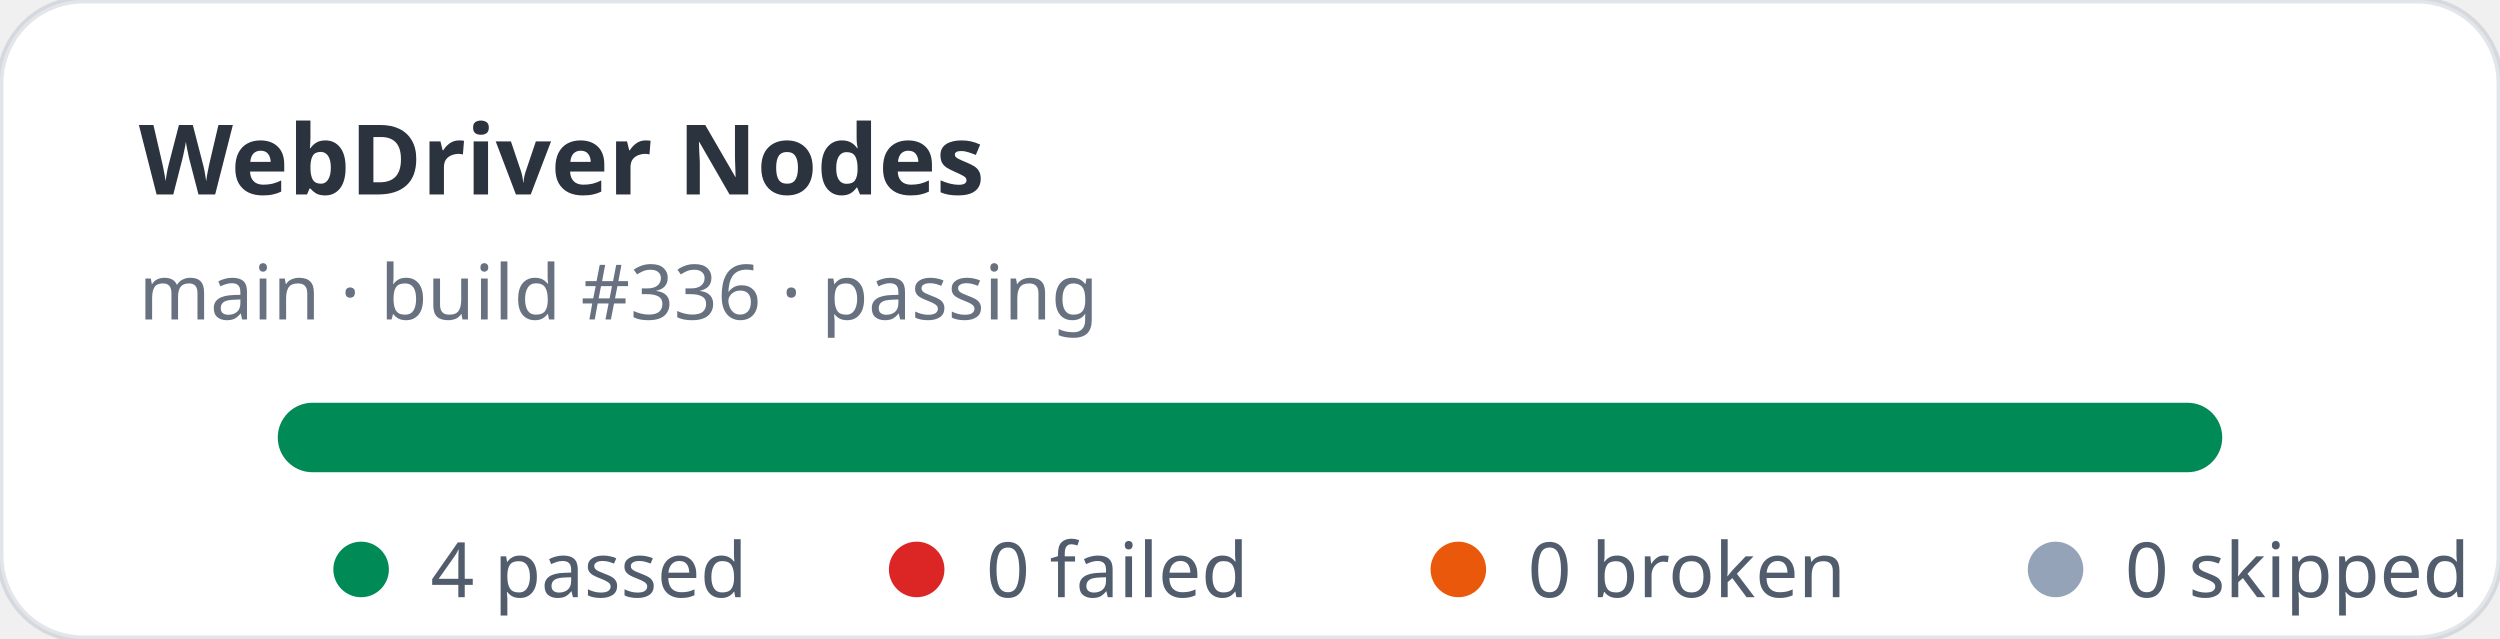
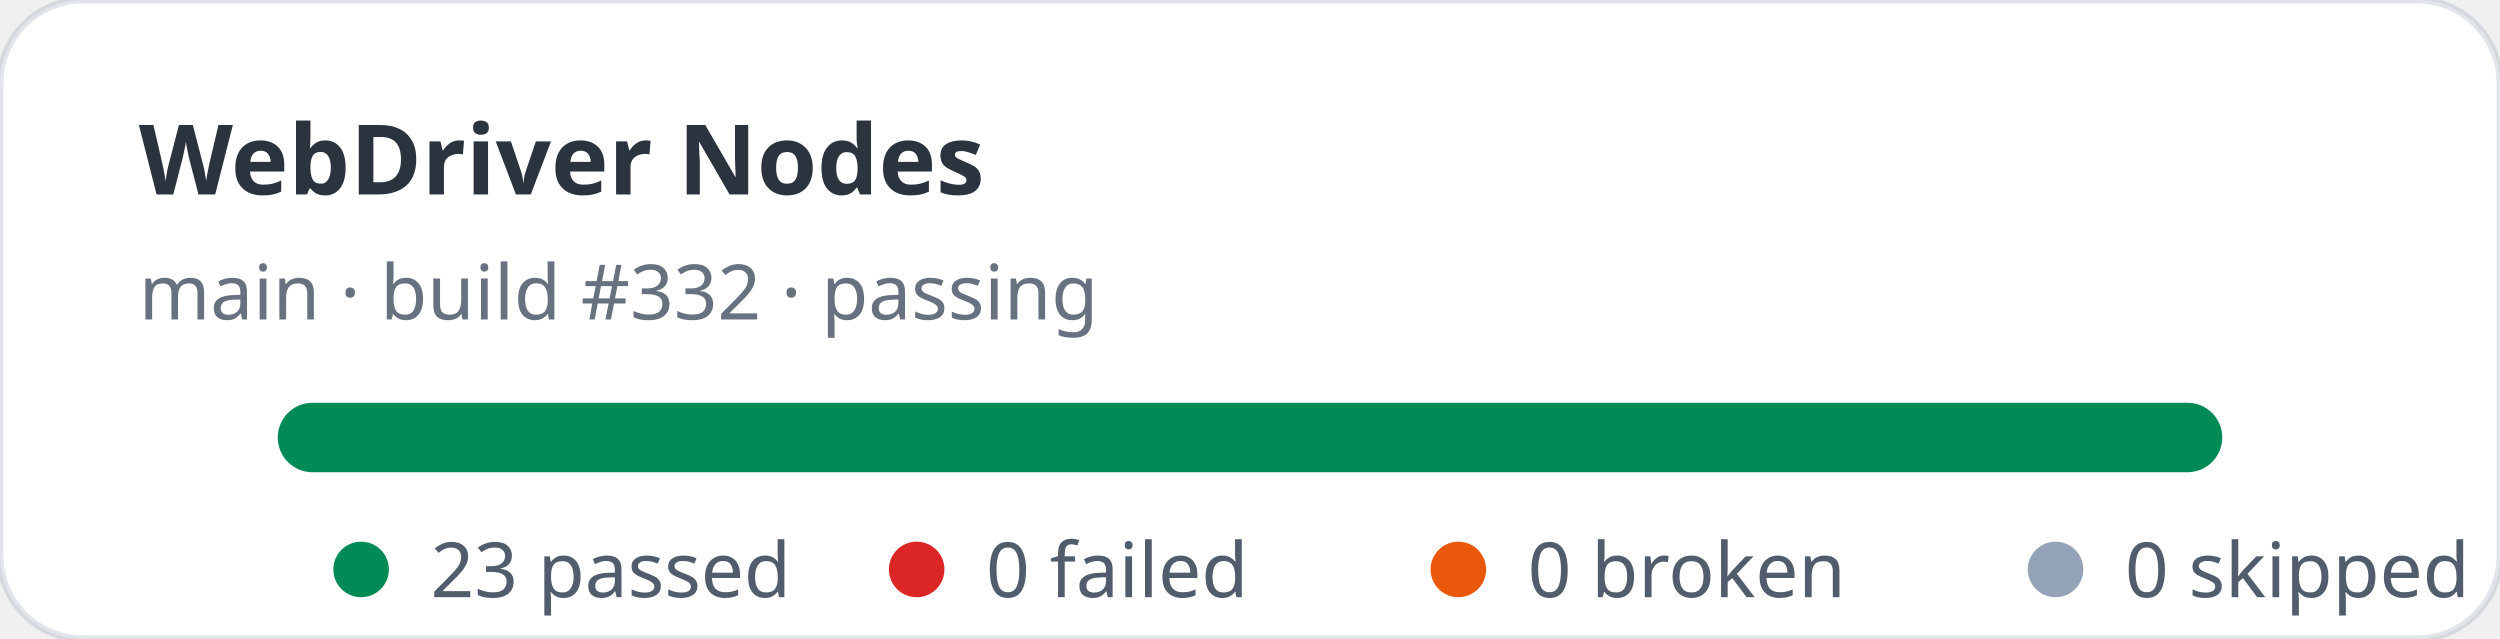
- <svg xmlns="http://www.w3.org/2000/svg" width="360" height="92" viewBox="0 0 360 92" role="img" aria-label="WebDriver Nodes stats: 4 passed, 0 failed">
+ <svg xmlns="http://www.w3.org/2000/svg" width="360" height="92" viewBox="0 0 360 92" role="img" aria-label="WebDriver Nodes stats: 23 passed, 0 failed">
  <rect width="360" height="92" rx="12" fill="#ffffff" stroke="rgba(11,48,86,0.12)" />
  <text x="20" y="28" fill="rgba(1,10,24,0.83)" font-family="ui-sans-serif,system-ui,sans-serif" font-size="14" font-weight="700">WebDriver Nodes</text>
-   <text x="20" y="46" fill="rgba(2,19,44,0.6)" font-family="ui-sans-serif,system-ui,sans-serif" font-size="11">main · build #336 · passing</text>
+   <text x="20" y="46" fill="rgba(2,19,44,0.6)" font-family="ui-sans-serif,system-ui,sans-serif" font-size="11">main · build #332 · passing</text>
  <rect x="40" y="58" width="280" height="10" rx="5" fill="#e2e8f0" />
  <rect x="40" y="58" width="280" height="10" rx="5" fill="#008a56" />
  <g font-family="ui-sans-serif,system-ui,sans-serif" font-size="11" fill="rgba(1,18,40,0.68)">
    <circle cx="52" cy="82" r="4" fill="#008a56" />
-     <text x="62" y="86">4 passed</text>
+     <text x="62" y="86">23 passed</text>
    <circle cx="132" cy="82" r="4" fill="#dc2626" />
    <text x="142" y="86">0 failed</text>
    <circle cx="210" cy="82" r="4" fill="#ea580c" />
    <text x="220" y="86">0 broken</text>
    <circle cx="296" cy="82" r="4" fill="#94a3b8" />
    <text x="306" y="86">0 skipped</text>
  </g>
</svg>
